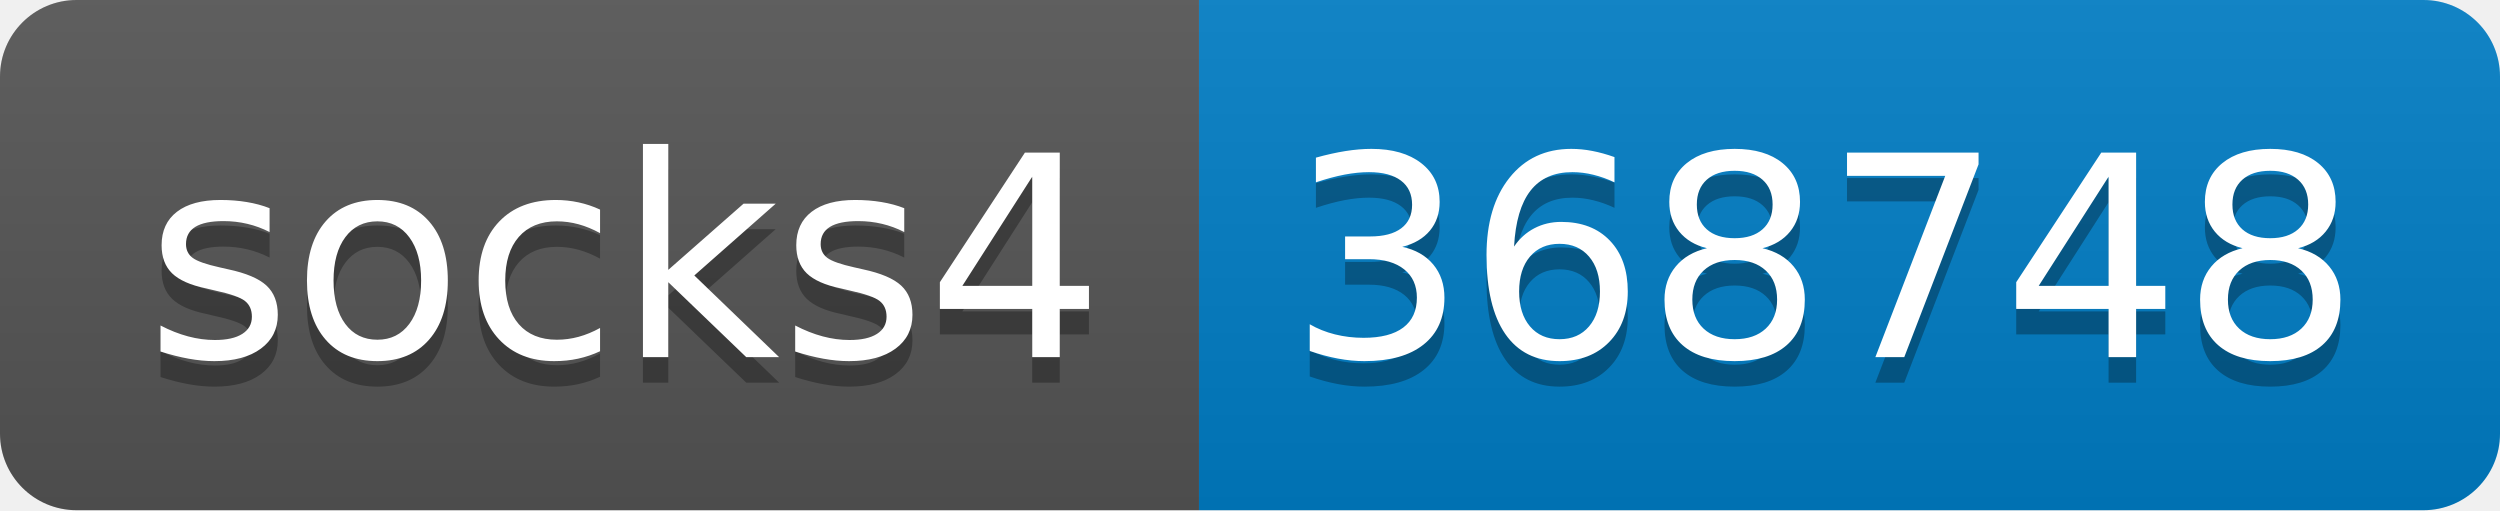
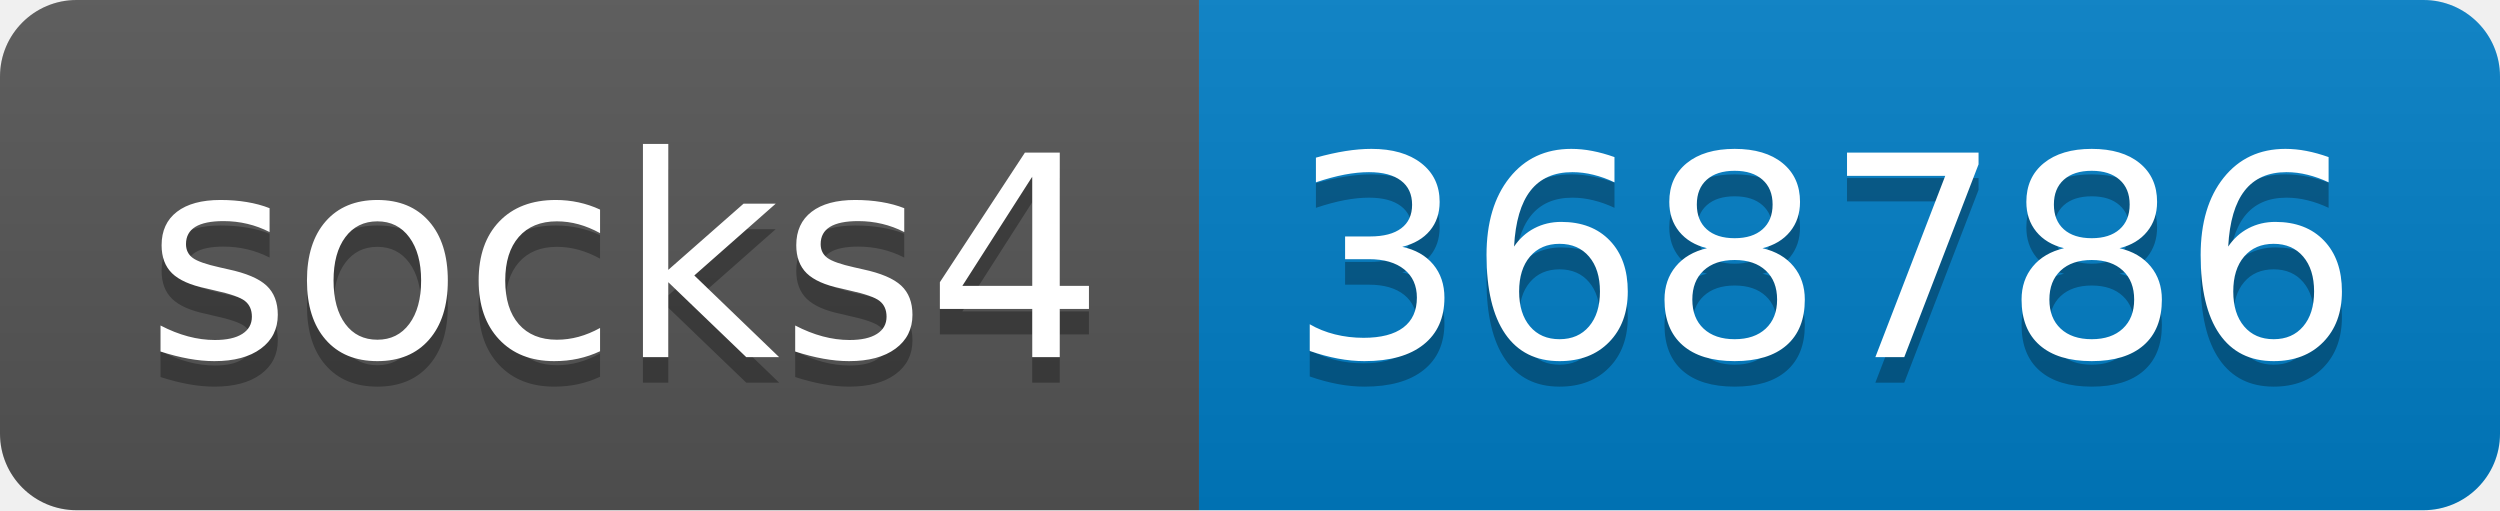
- <svg xmlns="http://www.w3.org/2000/svg" width="98" height="20" role="img" aria-label="socks4: 368748">
+ <svg xmlns="http://www.w3.org/2000/svg" width="98" height="20" role="img" aria-label="socks4: 368786">
  <linearGradient id="s" x2="0" y2="100%">
    <stop offset="0" stop-color="#bbb" stop-opacity=".1" />
    <stop offset="1" stop-opacity=".1" />
  </linearGradient>
  <clipPath id="r">
    <rect width="98" height="20" rx="3" fill="#fff" />
  </clipPath>
  <g clip-path="url(#r)">
    <rect width="47" height="20" fill="#555" />
    <rect x="47" width="51" height="20" fill="#007ec6" />
    <rect width="98" height="20" fill="url(#s)" />
  </g>
  <g fill="#fff" text-anchor="middle" font-family="Verdana,Geneva,DejaVu Sans,sans-serif" text-rendering="geometricPrecision" font-size="110">
    <text aria-hidden="true" x="245" y="150" fill="#010101" fill-opacity=".3" transform="scale(.1)" textLength="370">socks4</text>
    <text x="245" y="140" transform="scale(.1)" fill="#fff" textLength="370">socks4</text>
-     <text aria-hidden="true" x="715" y="150" fill="#010101" fill-opacity=".3" transform="scale(.1)" textLength="410">368748</text>
-     <text x="715" y="140" transform="scale(.1)" fill="#fff" textLength="410">368748</text>
+     <text aria-hidden="true" x="715" y="150" fill="#010101" fill-opacity=".3" transform="scale(.1)" textLength="410">368786</text>
+     <text x="715" y="140" transform="scale(.1)" fill="#fff" textLength="410">368786</text>
  </g>
</svg>
